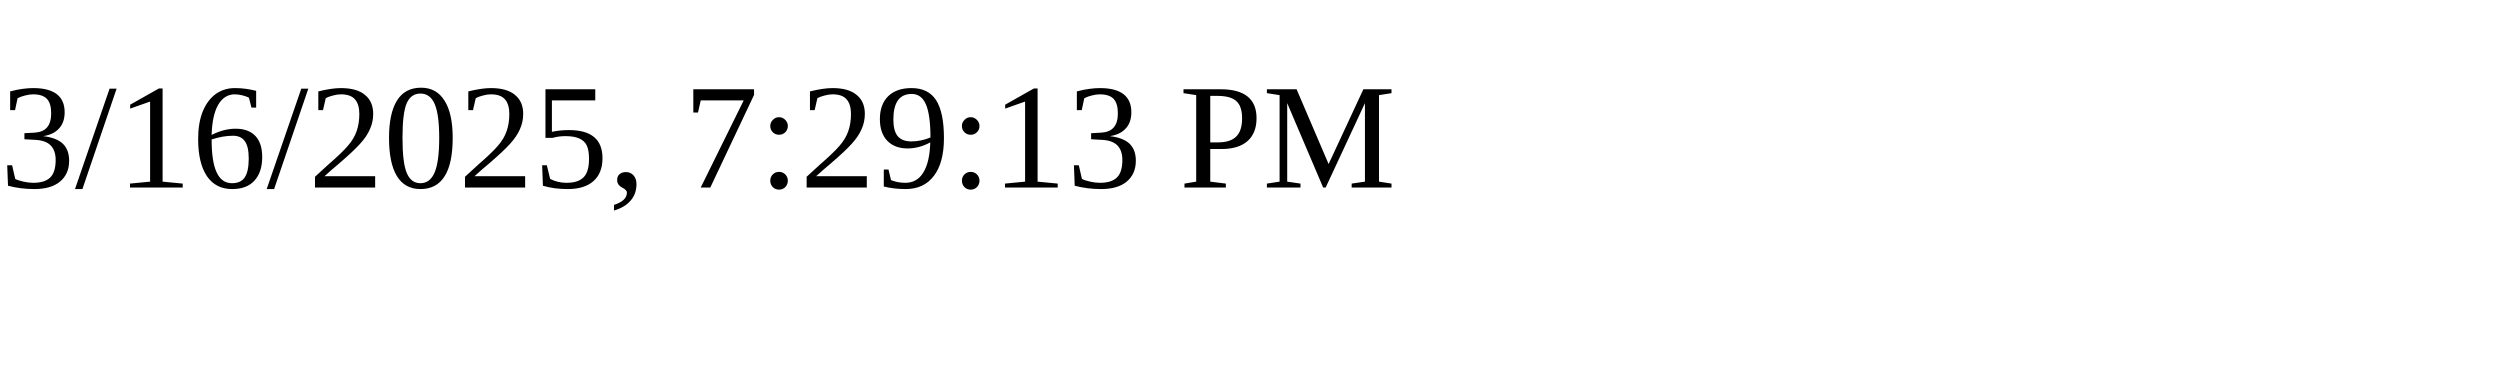
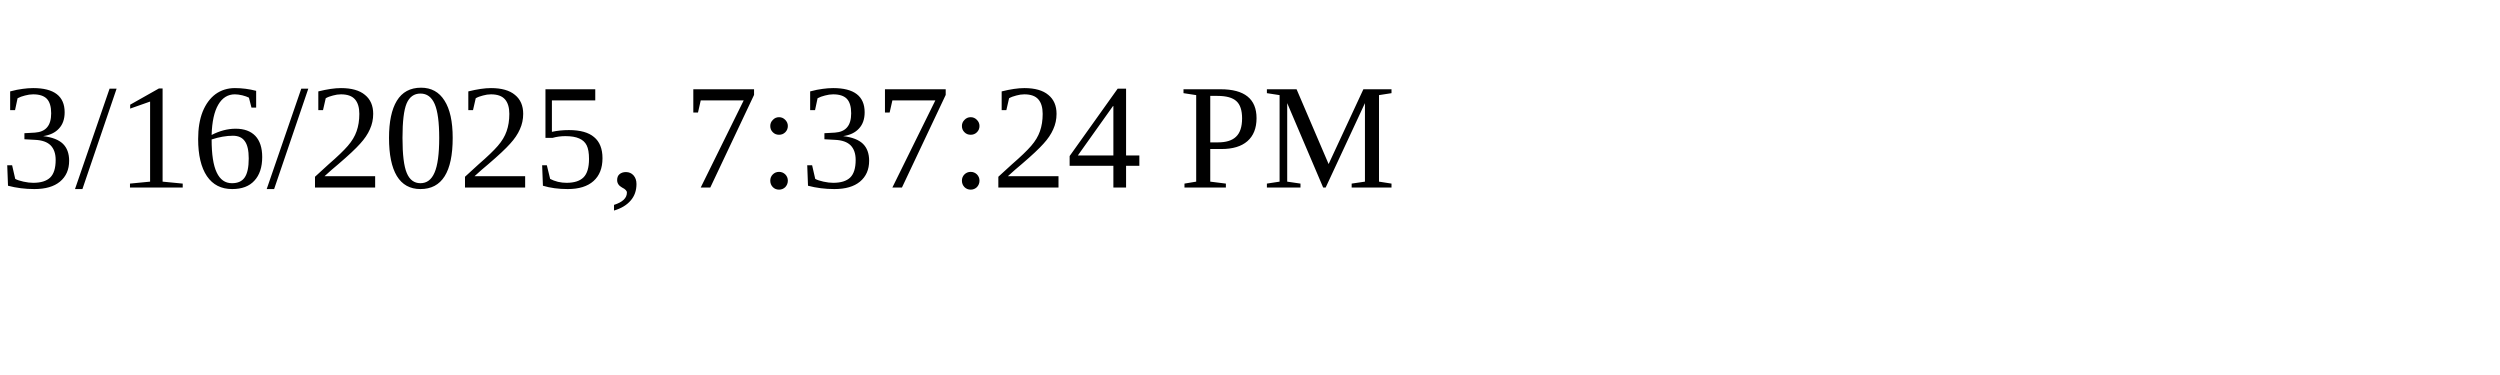
<svg xmlns="http://www.w3.org/2000/svg" height="30" width="200">
-   <text x="0" y="15">3/16/2025, 7:29:13 PM</text>
+   <text x="0" y="15">3/16/2025, 7:37:24 PM</text>
</svg>
